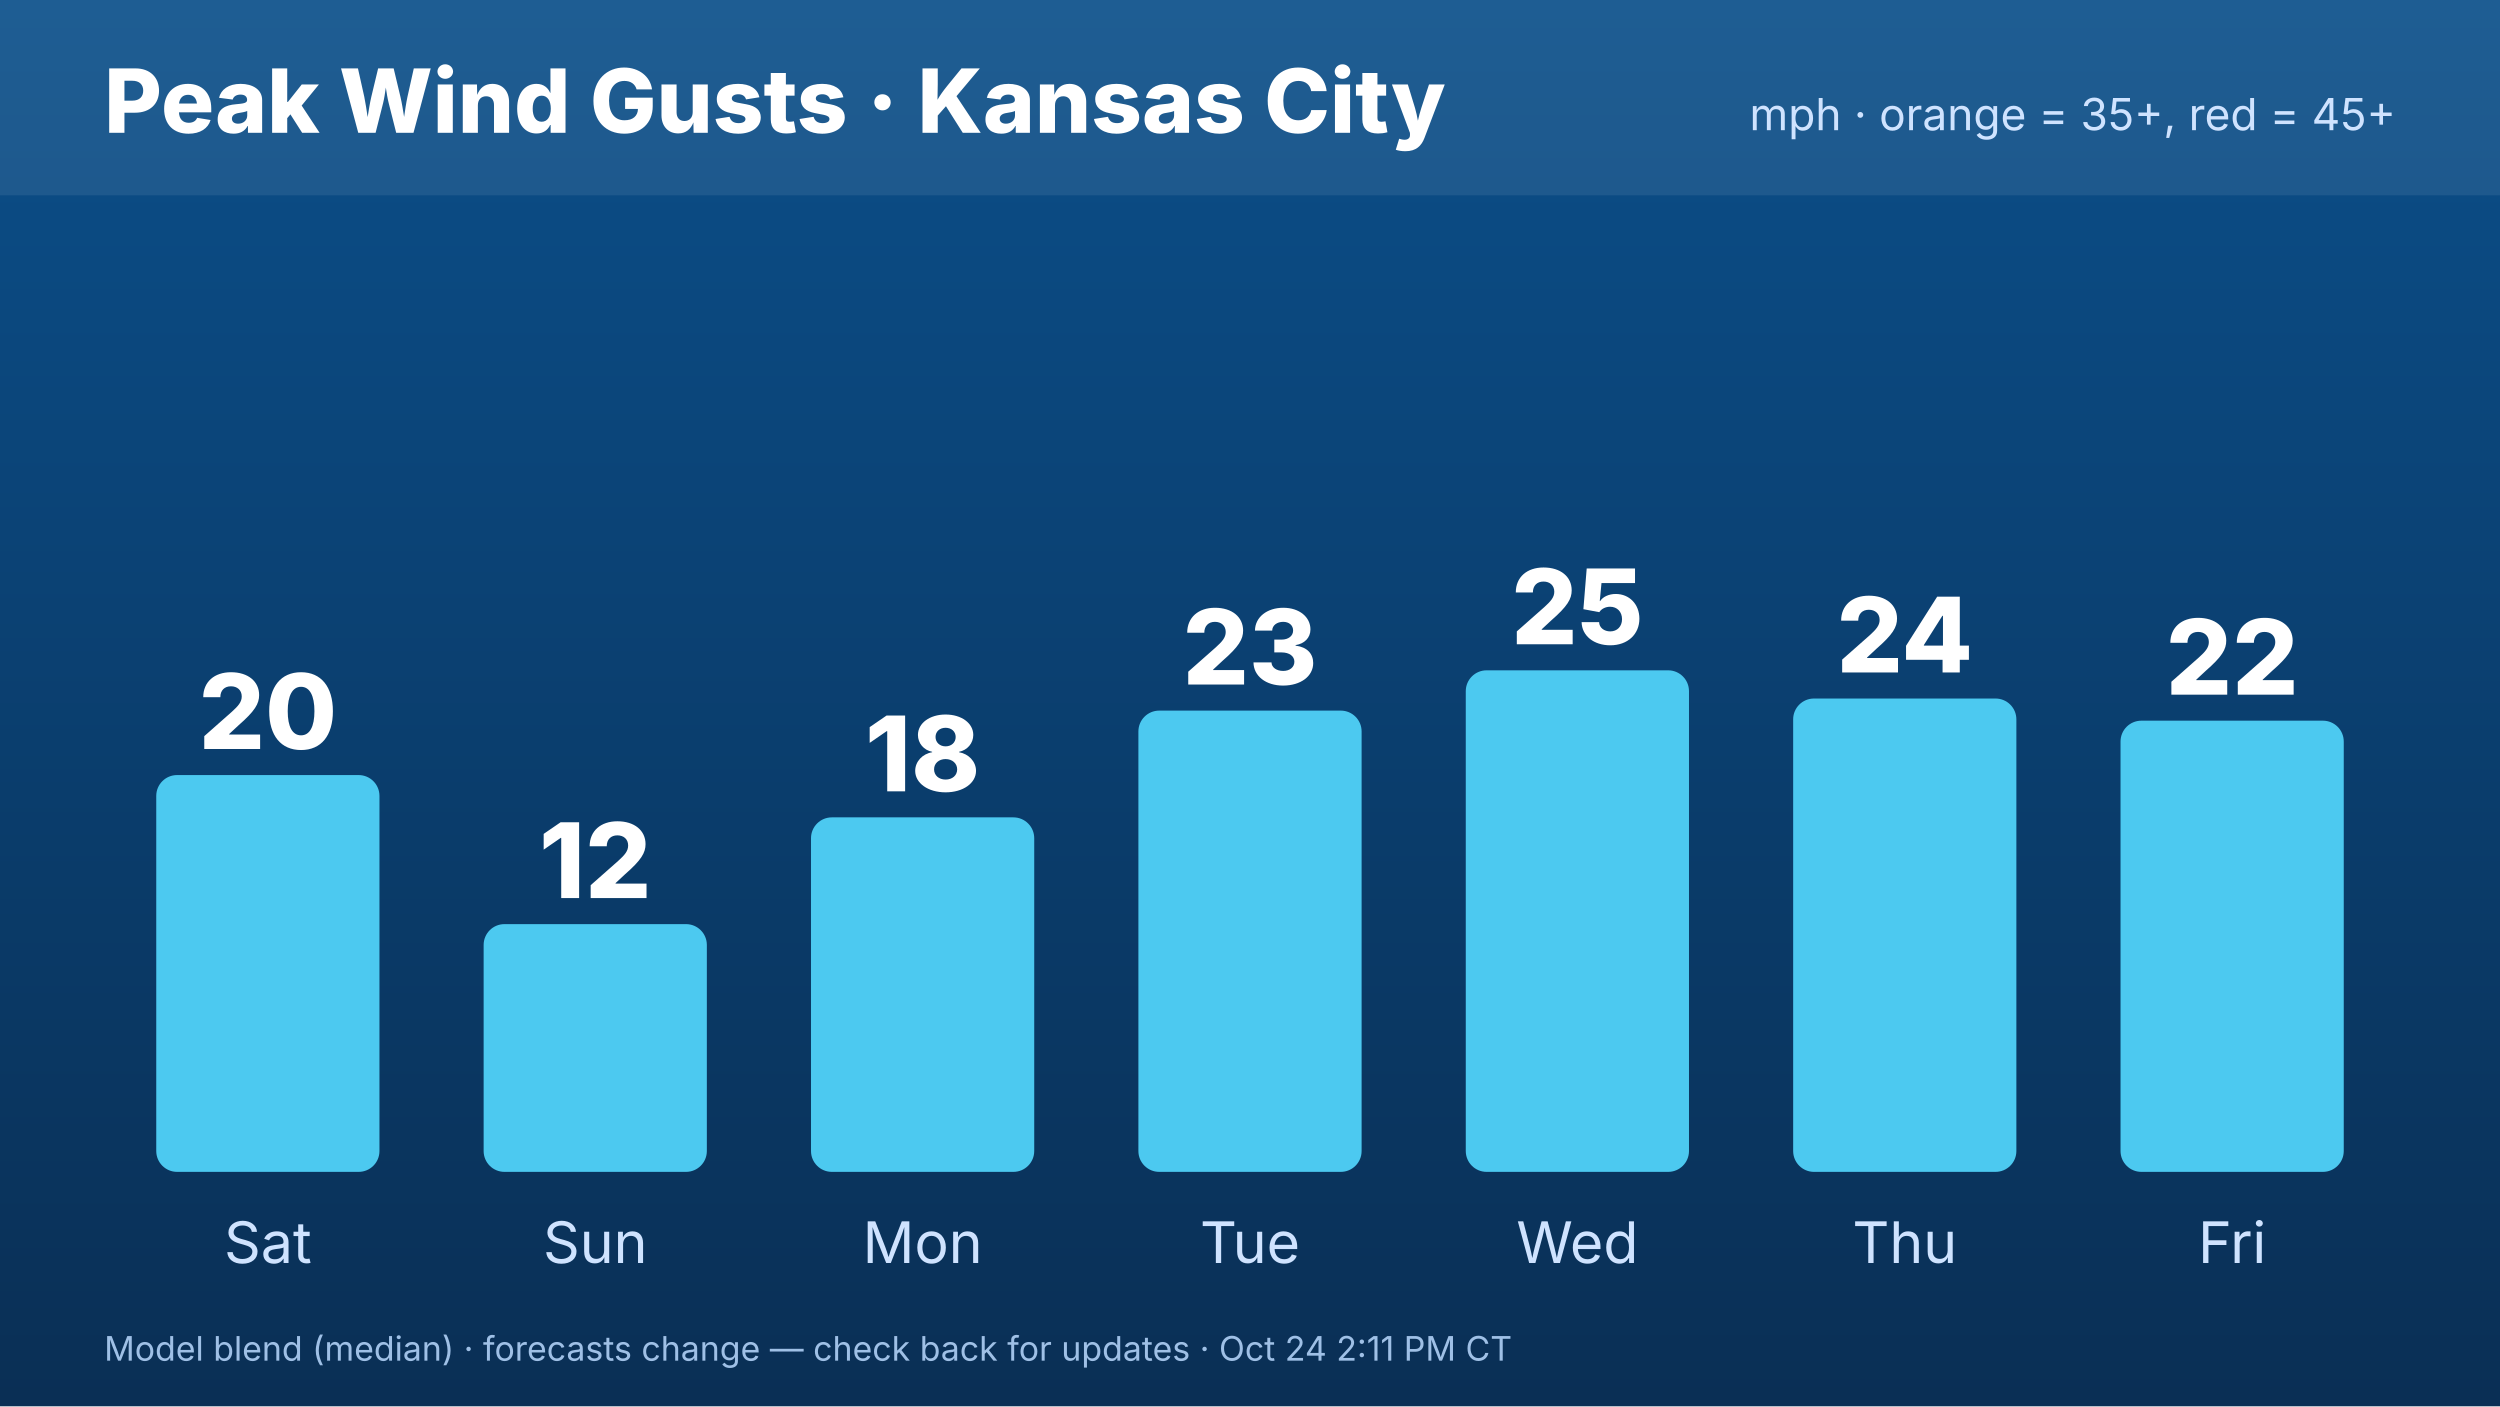
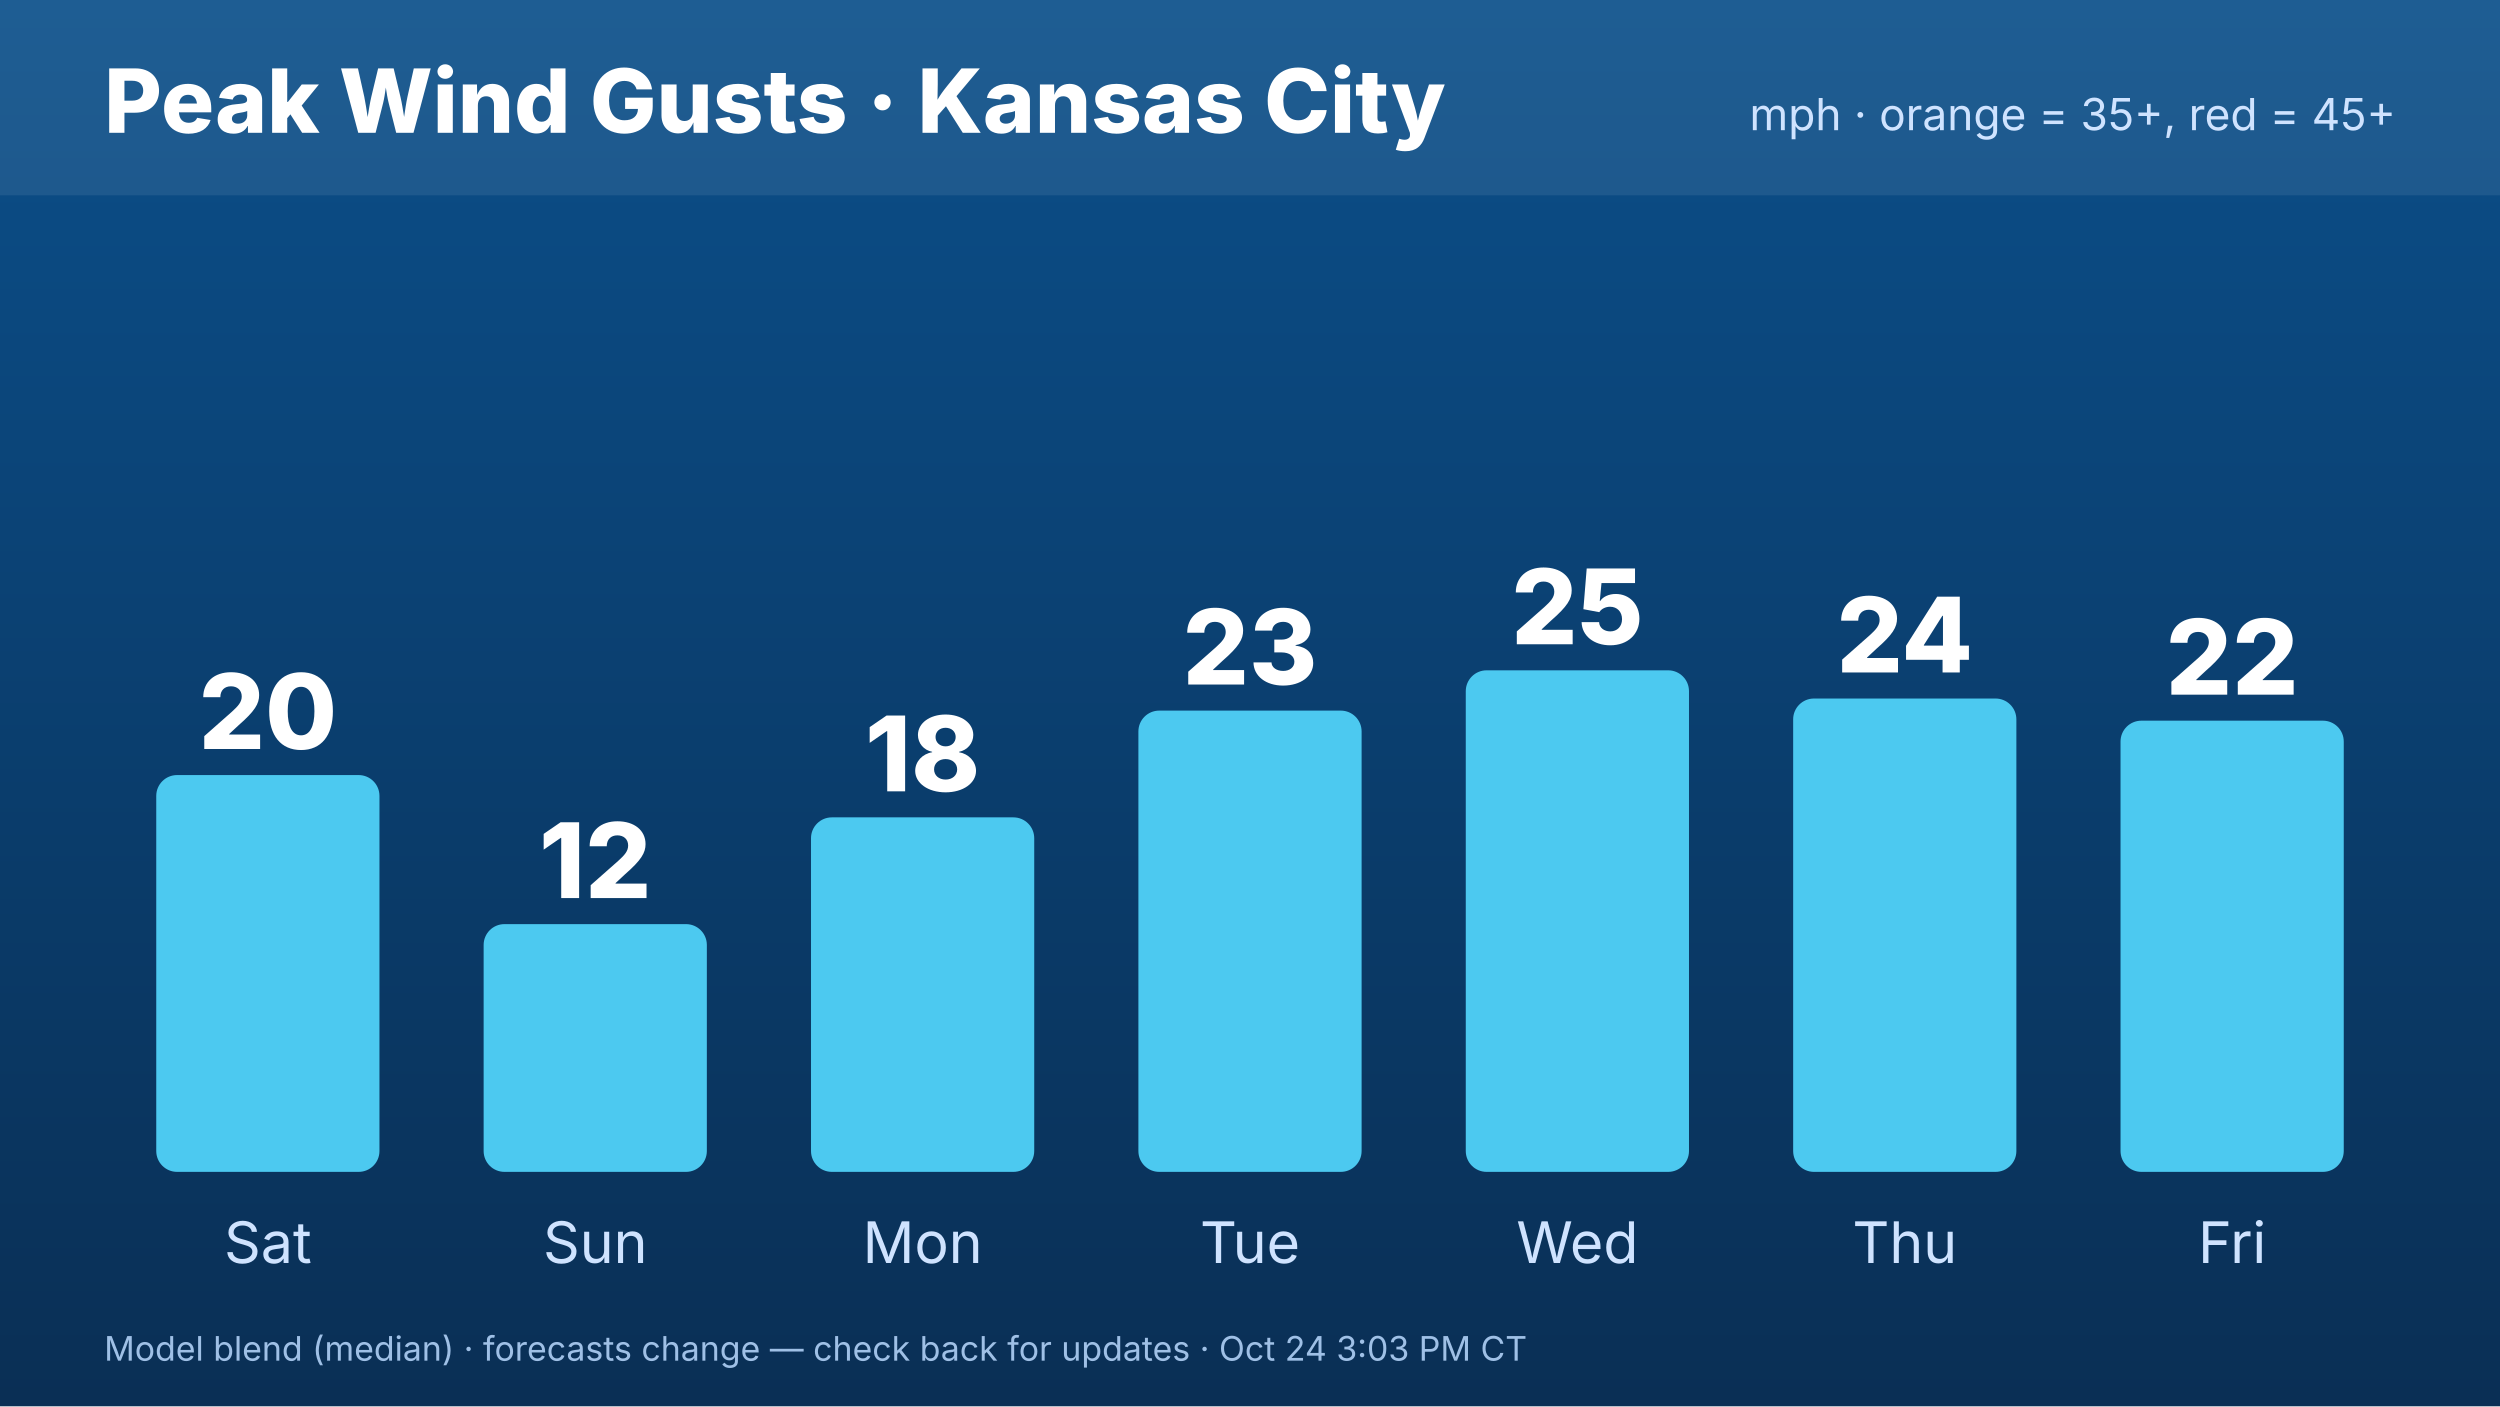
<svg xmlns="http://www.w3.org/2000/svg" width="1920" height="1080" viewBox="0 0 1920 1080" font-family="Inter,Helvetica,Arial,sans-serif">
  <defs>
    <linearGradient id="bg" x1="0" y1="0" x2="0" y2="1">
      <stop offset="0" stop-color="#0b4f8a" />
      <stop offset="1" stop-color="#0a2f55" />
    </linearGradient>
  </defs>
  <rect width="1920" height="1080" fill="url(#bg)" />
  <rect x="0" y="0" width="1920" height="150" fill="#ffffff" opacity=".08" />
  <text x="80" y="102" font-size="68" font-weight="800" fill="#fff">Peak Wind Gusts · Kansas City</text>
  <text x="1840" y="100" font-size="34" fill="#cfe3ff" text-anchor="end">mph · orange = 35+, red = 45+</text>
  <rect x="120.0" y="595.249" width="171.429" height="304.751" rx="16" fill="#4cc9f0" />
  <text x="205.714" y="575.249" font-size="80" font-weight="800" fill="#fff" text-anchor="middle">20</text>
  <text x="205.714" y="970" font-size="44" fill="#cfe3ff" text-anchor="middle">Sat</text>
  <rect x="371.429" y="709.724" width="171.429" height="190.276" rx="16" fill="#4cc9f0" />
  <text x="457.143" y="689.724" font-size="80" font-weight="800" fill="#fff" text-anchor="middle">12</text>
  <text x="457.143" y="970" font-size="44" fill="#cfe3ff" text-anchor="middle">Sun</text>
  <rect x="622.857" y="627.735" width="171.429" height="272.265" rx="16" fill="#4cc9f0" />
  <text x="708.571" y="607.735" font-size="80" font-weight="800" fill="#fff" text-anchor="middle">18</text>
  <text x="708.571" y="970" font-size="44" fill="#cfe3ff" text-anchor="middle">Mon</text>
  <rect x="874.286" y="545.746" width="171.429" height="354.254" rx="16" fill="#4cc9f0" />
  <text x="960" y="525.746" font-size="80" font-weight="800" fill="#fff" text-anchor="middle">23</text>
  <text x="960" y="970" font-size="44" fill="#cfe3ff" text-anchor="middle">Tue</text>
  <rect x="1125.714" y="514.807" width="171.429" height="385.193" rx="16" fill="#4cc9f0" />
  <text x="1211.429" y="494.807" font-size="80" font-weight="800" fill="#fff" text-anchor="middle">25</text>
  <text x="1211.429" y="970" font-size="44" fill="#cfe3ff" text-anchor="middle">Wed</text>
  <rect x="1377.143" y="536.464" width="171.429" height="363.536" rx="16" fill="#4cc9f0" />
  <text x="1462.857" y="516.464" font-size="80" font-weight="800" fill="#fff" text-anchor="middle">24</text>
  <text x="1462.857" y="970" font-size="44" fill="#cfe3ff" text-anchor="middle">Thu</text>
  <rect x="1628.571" y="553.481" width="171.429" height="346.519" rx="16" fill="#4cc9f0" />
  <text x="1714.286" y="533.481" font-size="80" font-weight="800" fill="#fff" text-anchor="middle">22</text>
  <text x="1714.286" y="970" font-size="44" fill="#cfe3ff" text-anchor="middle">Fri</text>
-   <text x="80" y="1045" font-size="26" fill="#9fc0e6">Model blend (median) · forecasts change — check back for updates · Oct 24 2:11 PM CT</text>
+   <text x="80" y="1045" font-size="26" fill="#9fc0e6">Model blend (median) · forecasts change — check back for updates · Oct 24 3:03 PM CT</text>
</svg>
